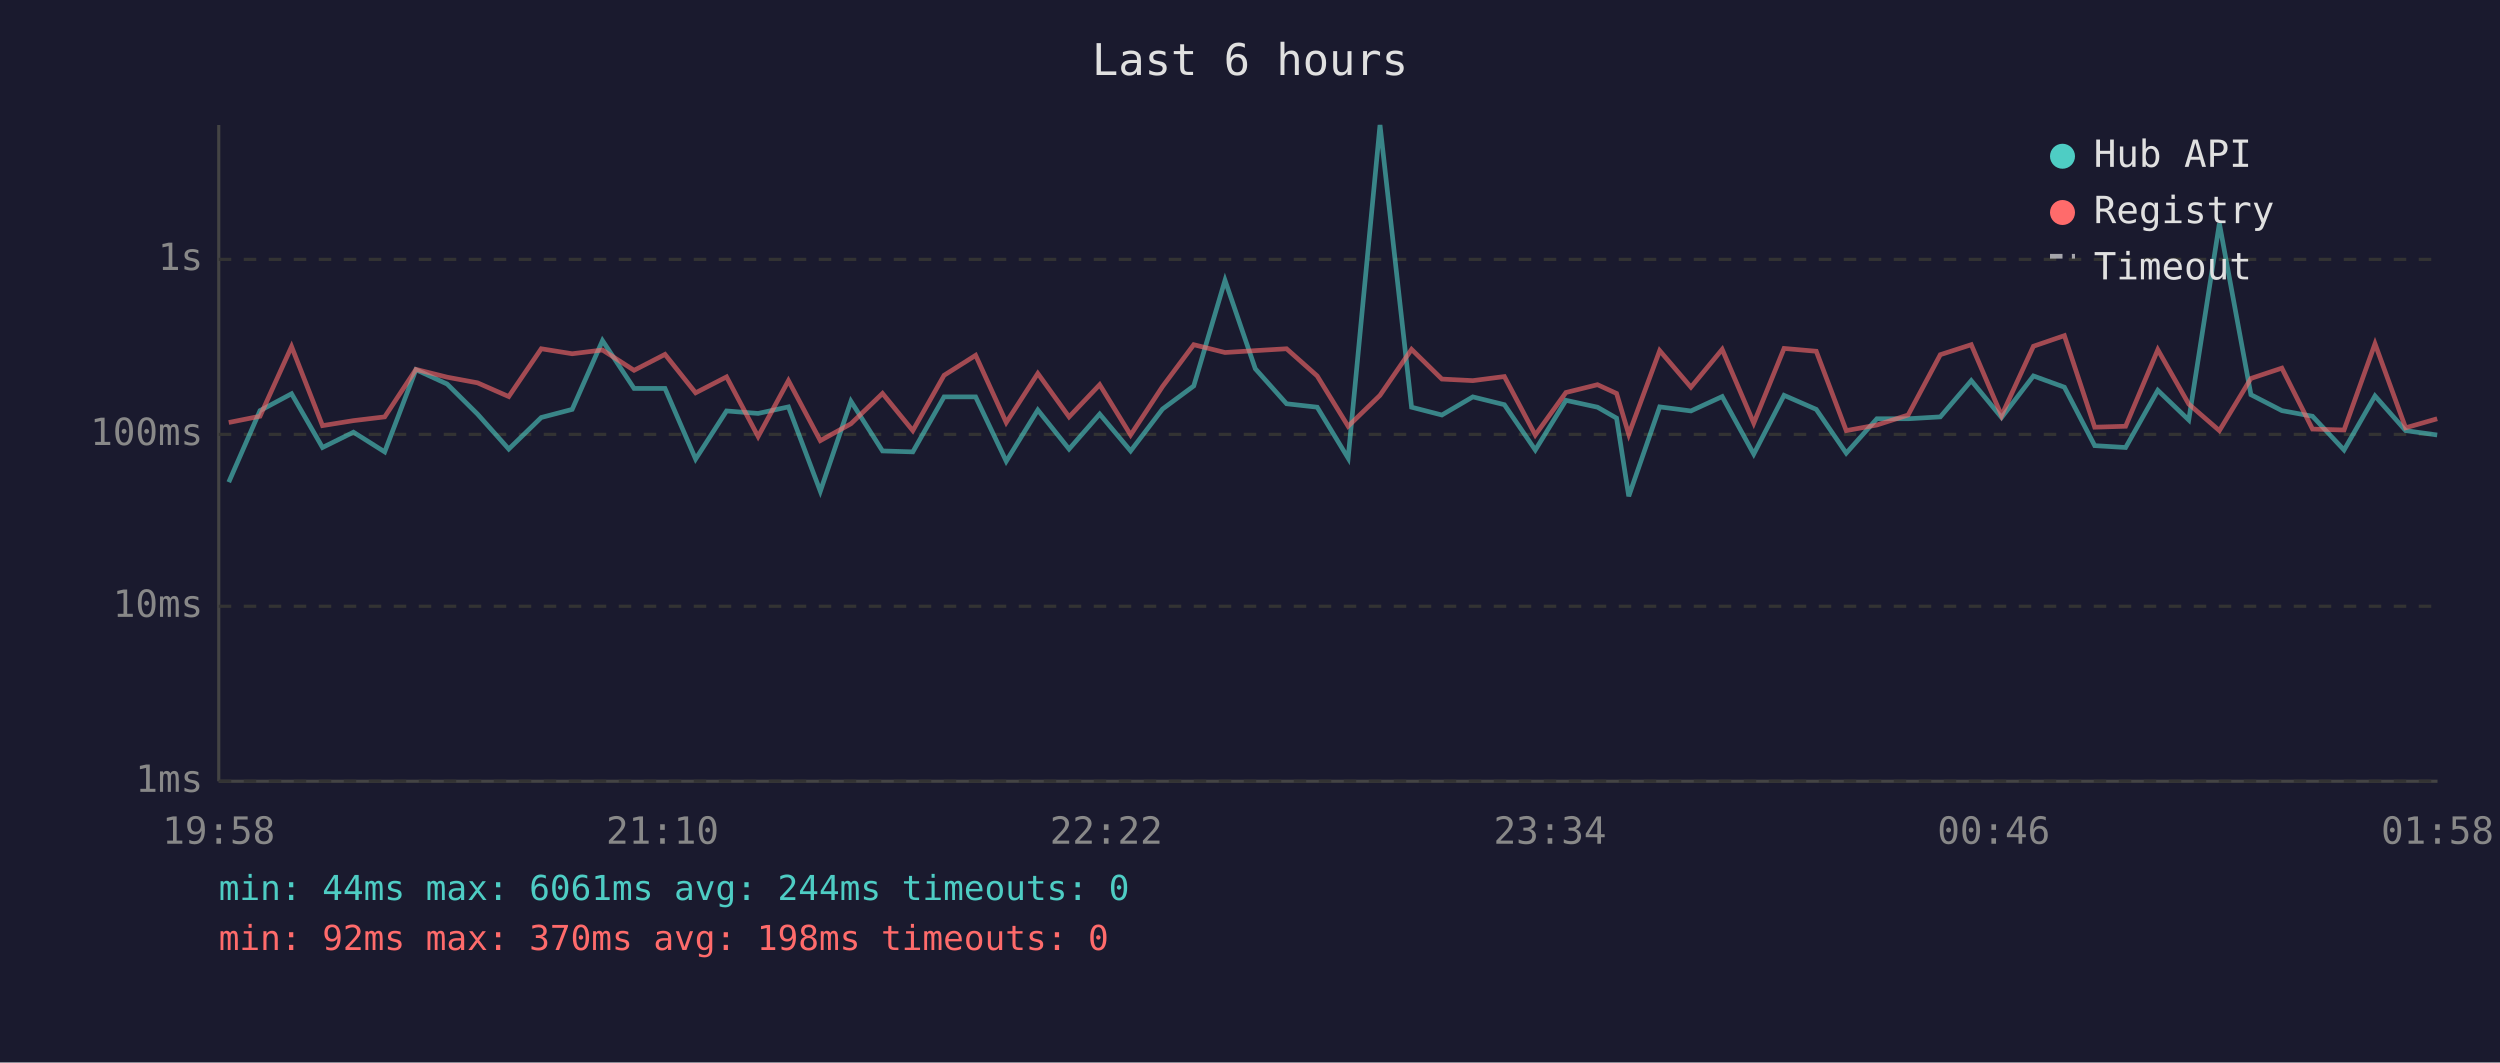
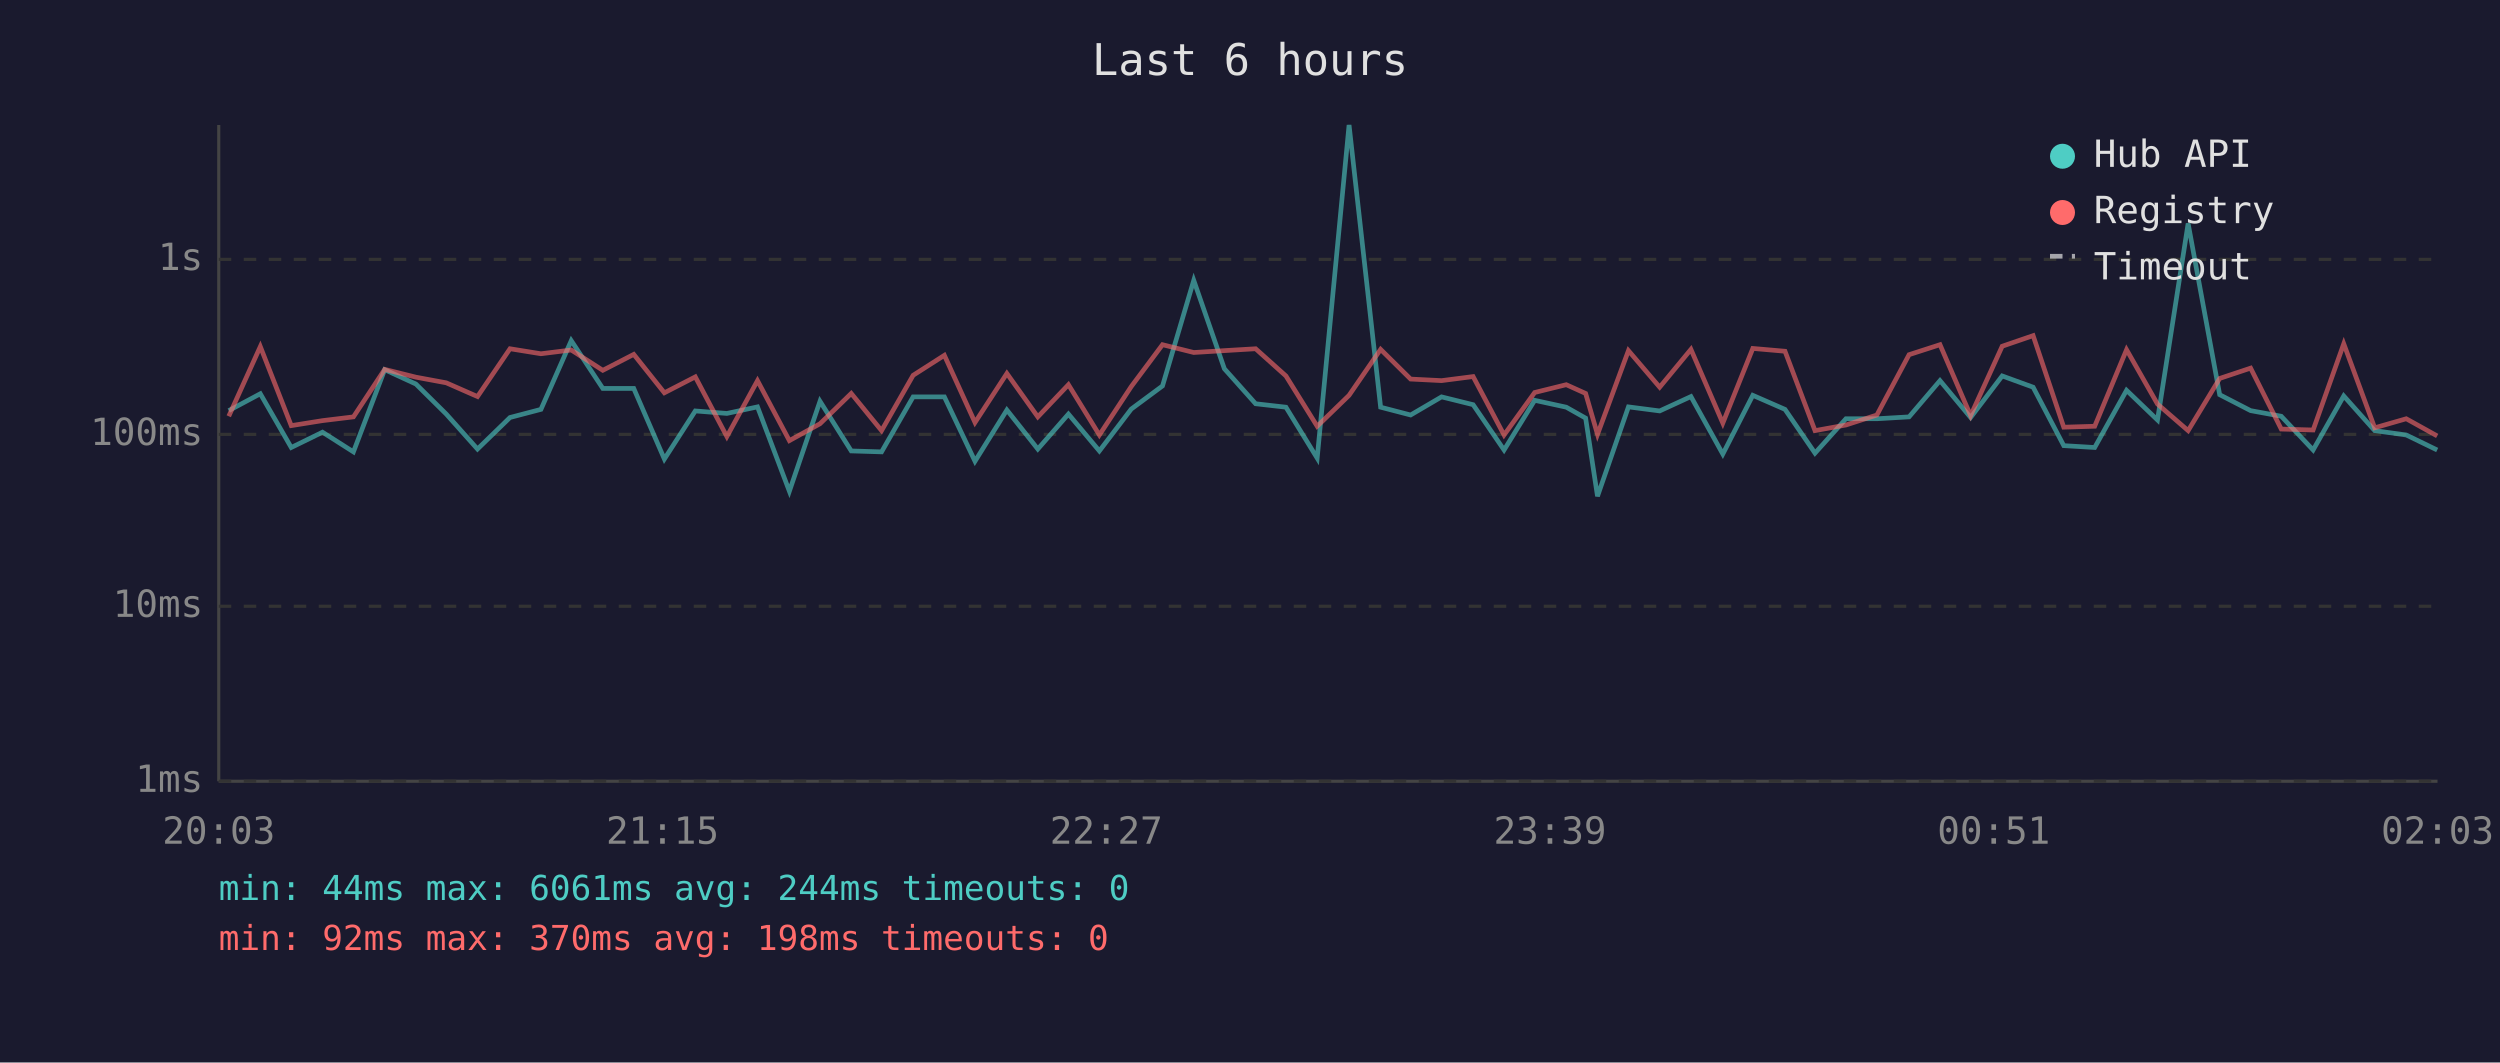
<svg xmlns="http://www.w3.org/2000/svg" viewBox="0 0 800 340" font-family="monospace" font-size="12">
  <rect width="800" height="340" fill="#1a1a2e" />
  <text x="400" y="24" fill="#e0e0e0" font-size="14" text-anchor="middle">Last 6 hours</text>
  <line x1="70" y1="40" x2="70" y2="250" stroke="#444" stroke-width="1" />
  <line x1="70" y1="250" x2="780" y2="250" stroke="#444" stroke-width="1" />
  <line x1="70" y1="250" x2="780" y2="250" stroke="#333" stroke-width="1" stroke-dasharray="4" />
  <text x="65" y="250" fill="#888" text-anchor="end" dominant-baseline="middle">1ms</text>
  <line x1="70" y1="194" x2="780" y2="194" stroke="#333" stroke-width="1" stroke-dasharray="4" />
  <text x="65" y="194" fill="#888" text-anchor="end" dominant-baseline="middle">10ms</text>
  <line x1="70" y1="139" x2="780" y2="139" stroke="#333" stroke-width="1" stroke-dasharray="4" />
  <text x="65" y="139" fill="#888" text-anchor="end" dominant-baseline="middle">100ms</text>
  <line x1="70" y1="83" x2="780" y2="83" stroke="#333" stroke-width="1" stroke-dasharray="4" />
  <text x="65" y="83" fill="#888" text-anchor="end" dominant-baseline="middle">1s</text>
-   <text x="70" y="270" fill="#888" text-anchor="middle">19:58</text>
-   <text x="212" y="270" fill="#888" text-anchor="middle">21:10</text>
-   <text x="354" y="270" fill="#888" text-anchor="middle">22:22</text>
-   <text x="496" y="270" fill="#888" text-anchor="middle">23:34</text>
-   <text x="638" y="270" fill="#888" text-anchor="middle">00:46</text>
-   <text x="780" y="270" fill="#888" text-anchor="middle">01:58</text>
-   <polyline points="73.2,154.3 83.2,131.4 93.3,126.0 103.2,143.2 113.1,138.3 123.1,144.6 133.1,118.3 143.1,122.9 152.8,132.5 162.8,143.7 173.2,133.6 183.1,131.0 192.8,109.0 202.9,124.3 212.8,124.3 222.6,146.9 232.5,131.5 242.6,132.3 252.3,130.2 262.5,157.2 272.3,128.4 282.4,144.3 292.1,144.6 302.1,127.0 312.2,127.0 322.0,147.6 332.1,131.2 342.1,143.7 351.9,132.5 361.8,144.3 372.0,130.9 382.0,123.5 392.0,89.7 401.7,118.0 411.7,129.2 421.5,130.3 431.4,146.6 441.6,40.0 451.7,130.3 461.4,132.8 471.3,127.0 481.4,129.5 491.3,144.0 501.1,128.1 511.2,130.3 517.3,133.8 521.2,158.8 531.1,130.2 541.1,131.5 551.1,126.9 561.2,145.3 570.9,126.5 581.2,131.0 590.8,145.0 600.6,134.0 610.6,134.0 620.9,133.4 630.8,121.8 640.5,133.6 650.7,120.3 660.6,123.9 670.3,142.6 680.2,143.2 690.5,124.9 700.4,134.4 710.2,71.5 720.3,126.3 730.2,131.4 740.0,133.2 750.1,144.0 760.0,126.7 769.8,137.8 779.9,139.2" fill="none" stroke="#4ecdc4" stroke-width="1.5" opacity="0.6" />
-   <polyline points="73.2,135.2 83.2,133.2 93.3,110.9 103.2,136.2 113.1,134.6 123.1,133.4 133.1,118.2 143.1,120.7 152.8,122.5 162.8,126.9 173.2,111.6 183.1,113.2 192.8,112.0 202.9,118.5 212.8,113.4 222.6,125.7 232.5,120.6 242.6,139.7 252.3,121.8 262.5,141.0 272.3,135.6 282.4,125.9 292.1,137.8 302.1,120.1 312.2,113.7 322.0,135.2 332.1,119.5 342.1,133.4 351.9,123.1 361.8,139.2 372.0,123.7 382.0,110.3 392.0,112.8 401.7,112.2 411.7,111.6 421.5,120.3 431.4,136.4 441.6,126.5 451.7,111.8 461.4,121.3 471.3,121.8 481.4,120.5 491.3,139.2 501.1,125.6 511.2,123.1 517.3,125.9 521.2,139.0 531.1,112.2 541.1,123.9 551.1,111.8 561.2,135.4 570.9,111.5 581.2,112.4 590.8,137.8 600.6,136.0 610.6,132.8 620.9,113.5 630.8,110.3 640.5,133.0 650.7,110.8 660.6,107.4 670.3,136.7 680.2,136.4 690.5,111.9 700.4,129.3 710.2,137.8 720.3,121.1 730.2,117.8 740.0,137.3 750.1,137.6 760.0,110.0 769.8,136.9 779.9,134.0" fill="none" stroke="#ff6b6b" stroke-width="1.5" opacity="0.6" />
+   <text x="70" y="270" fill="#888" text-anchor="middle">20:03</text>
+   <text x="212" y="270" fill="#888" text-anchor="middle">21:15</text>
+   <text x="354" y="270" fill="#888" text-anchor="middle">22:27</text>
+   <text x="496" y="270" fill="#888" text-anchor="middle">23:39</text>
+   <text x="638" y="270" fill="#888" text-anchor="middle">00:51</text>
+   <text x="780" y="270" fill="#888" text-anchor="middle">02:03</text>
+   <polyline points="73.2,131.4 83.3,126.0 93.2,143.2 103.2,138.3 113.1,144.6 123.1,118.3 133.1,122.9 142.8,132.5 152.8,143.7 163.2,133.6 173.1,131.0 182.8,109.0 192.9,124.3 202.8,124.3 212.6,146.9 222.5,131.5 232.6,132.3 242.4,130.2 252.6,157.2 262.4,128.4 272.4,144.3 282.1,144.6 292.2,127.0 302.2,127.0 312.0,147.6 322.2,131.2 332.1,143.7 341.9,132.5 351.8,144.3 362.0,130.9 372.0,123.5 382.0,89.7 391.8,118.0 401.8,129.2 411.5,130.3 421.5,146.6 431.7,40.0 441.8,130.3 451.4,132.8 461.3,127.0 471.4,129.5 481.3,144.0 491.1,128.1 501.2,130.3 507.4,133.8 511.2,158.8 521.1,130.2 531.1,131.5 541.1,126.9 551.3,145.3 560.9,126.5 571.2,131.0 580.8,145.0 590.7,134.0 600.6,134.0 610.9,133.4 620.8,121.8 630.6,133.6 640.7,120.3 650.6,123.9 660.4,142.6 670.3,143.2 680.5,124.9 690.4,134.4 700.2,71.5 710.3,126.3 720.2,131.4 730.0,133.2 740.2,144.0 750.0,126.7 759.9,137.8 770.0,139.2 779.9,144.0" fill="none" stroke="#4ecdc4" stroke-width="1.5" opacity="0.6" />
+   <polyline points="73.2,133.2 83.3,110.9 93.2,136.2 103.2,134.6 113.1,133.4 123.1,118.2 133.1,120.7 142.8,122.5 152.8,126.9 163.2,111.6 173.1,113.2 182.8,112.0 192.9,118.5 202.8,113.4 212.6,125.7 222.5,120.6 232.6,139.7 242.4,121.8 252.6,141.0 262.4,135.6 272.4,125.9 282.1,137.8 292.2,120.1 302.2,113.7 312.0,135.2 322.2,119.5 332.1,133.4 341.9,123.1 351.8,139.2 362.0,123.7 372.0,110.3 382.0,112.8 391.8,112.2 401.8,111.6 411.5,120.3 421.5,136.4 431.7,126.5 441.8,111.8 451.4,121.3 461.3,121.8 471.4,120.5 481.3,139.2 491.1,125.6 501.2,123.1 507.4,125.9 511.2,139.0 521.1,112.2 531.1,123.9 541.1,111.8 551.3,135.4 560.9,111.5 571.2,112.4 580.8,137.8 590.7,136.0 600.6,132.8 610.9,113.5 620.8,110.3 630.6,133.0 640.7,110.8 650.6,107.4 660.4,136.7 670.3,136.4 680.5,111.9 690.4,129.3 700.2,137.8 710.3,121.1 720.2,117.8 730.0,137.3 740.2,137.6 750.0,110.0 759.9,136.9 770.0,134.0 779.9,139.5" fill="none" stroke="#ff6b6b" stroke-width="1.5" opacity="0.6" />
  <circle cx="660" cy="50" r="4" fill="#4ecdc4" />
  <text x="670" y="50" fill="#e0e0e0" dominant-baseline="middle">Hub API</text>
  <circle cx="660" cy="68" r="4" fill="#ff6b6b" />
  <text x="670" y="68" fill="#e0e0e0" dominant-baseline="middle">Registry</text>
  <line x1="656" y1="82" x2="664" y2="82" stroke="#e0e0e0" stroke-width="1.5" stroke-dasharray="4,3" opacity="0.7" />
  <text x="670" y="86" fill="#e0e0e0" dominant-baseline="middle">Timeout</text>
  <text x="70" y="288" fill="#4ecdc4" font-size="11">min: 44ms  max: 6061ms  avg: 244ms  timeouts: 0</text>
  <text x="70" y="304" fill="#ff6b6b" font-size="11">min: 92ms  max: 370ms  avg: 198ms  timeouts: 0</text>
</svg>
